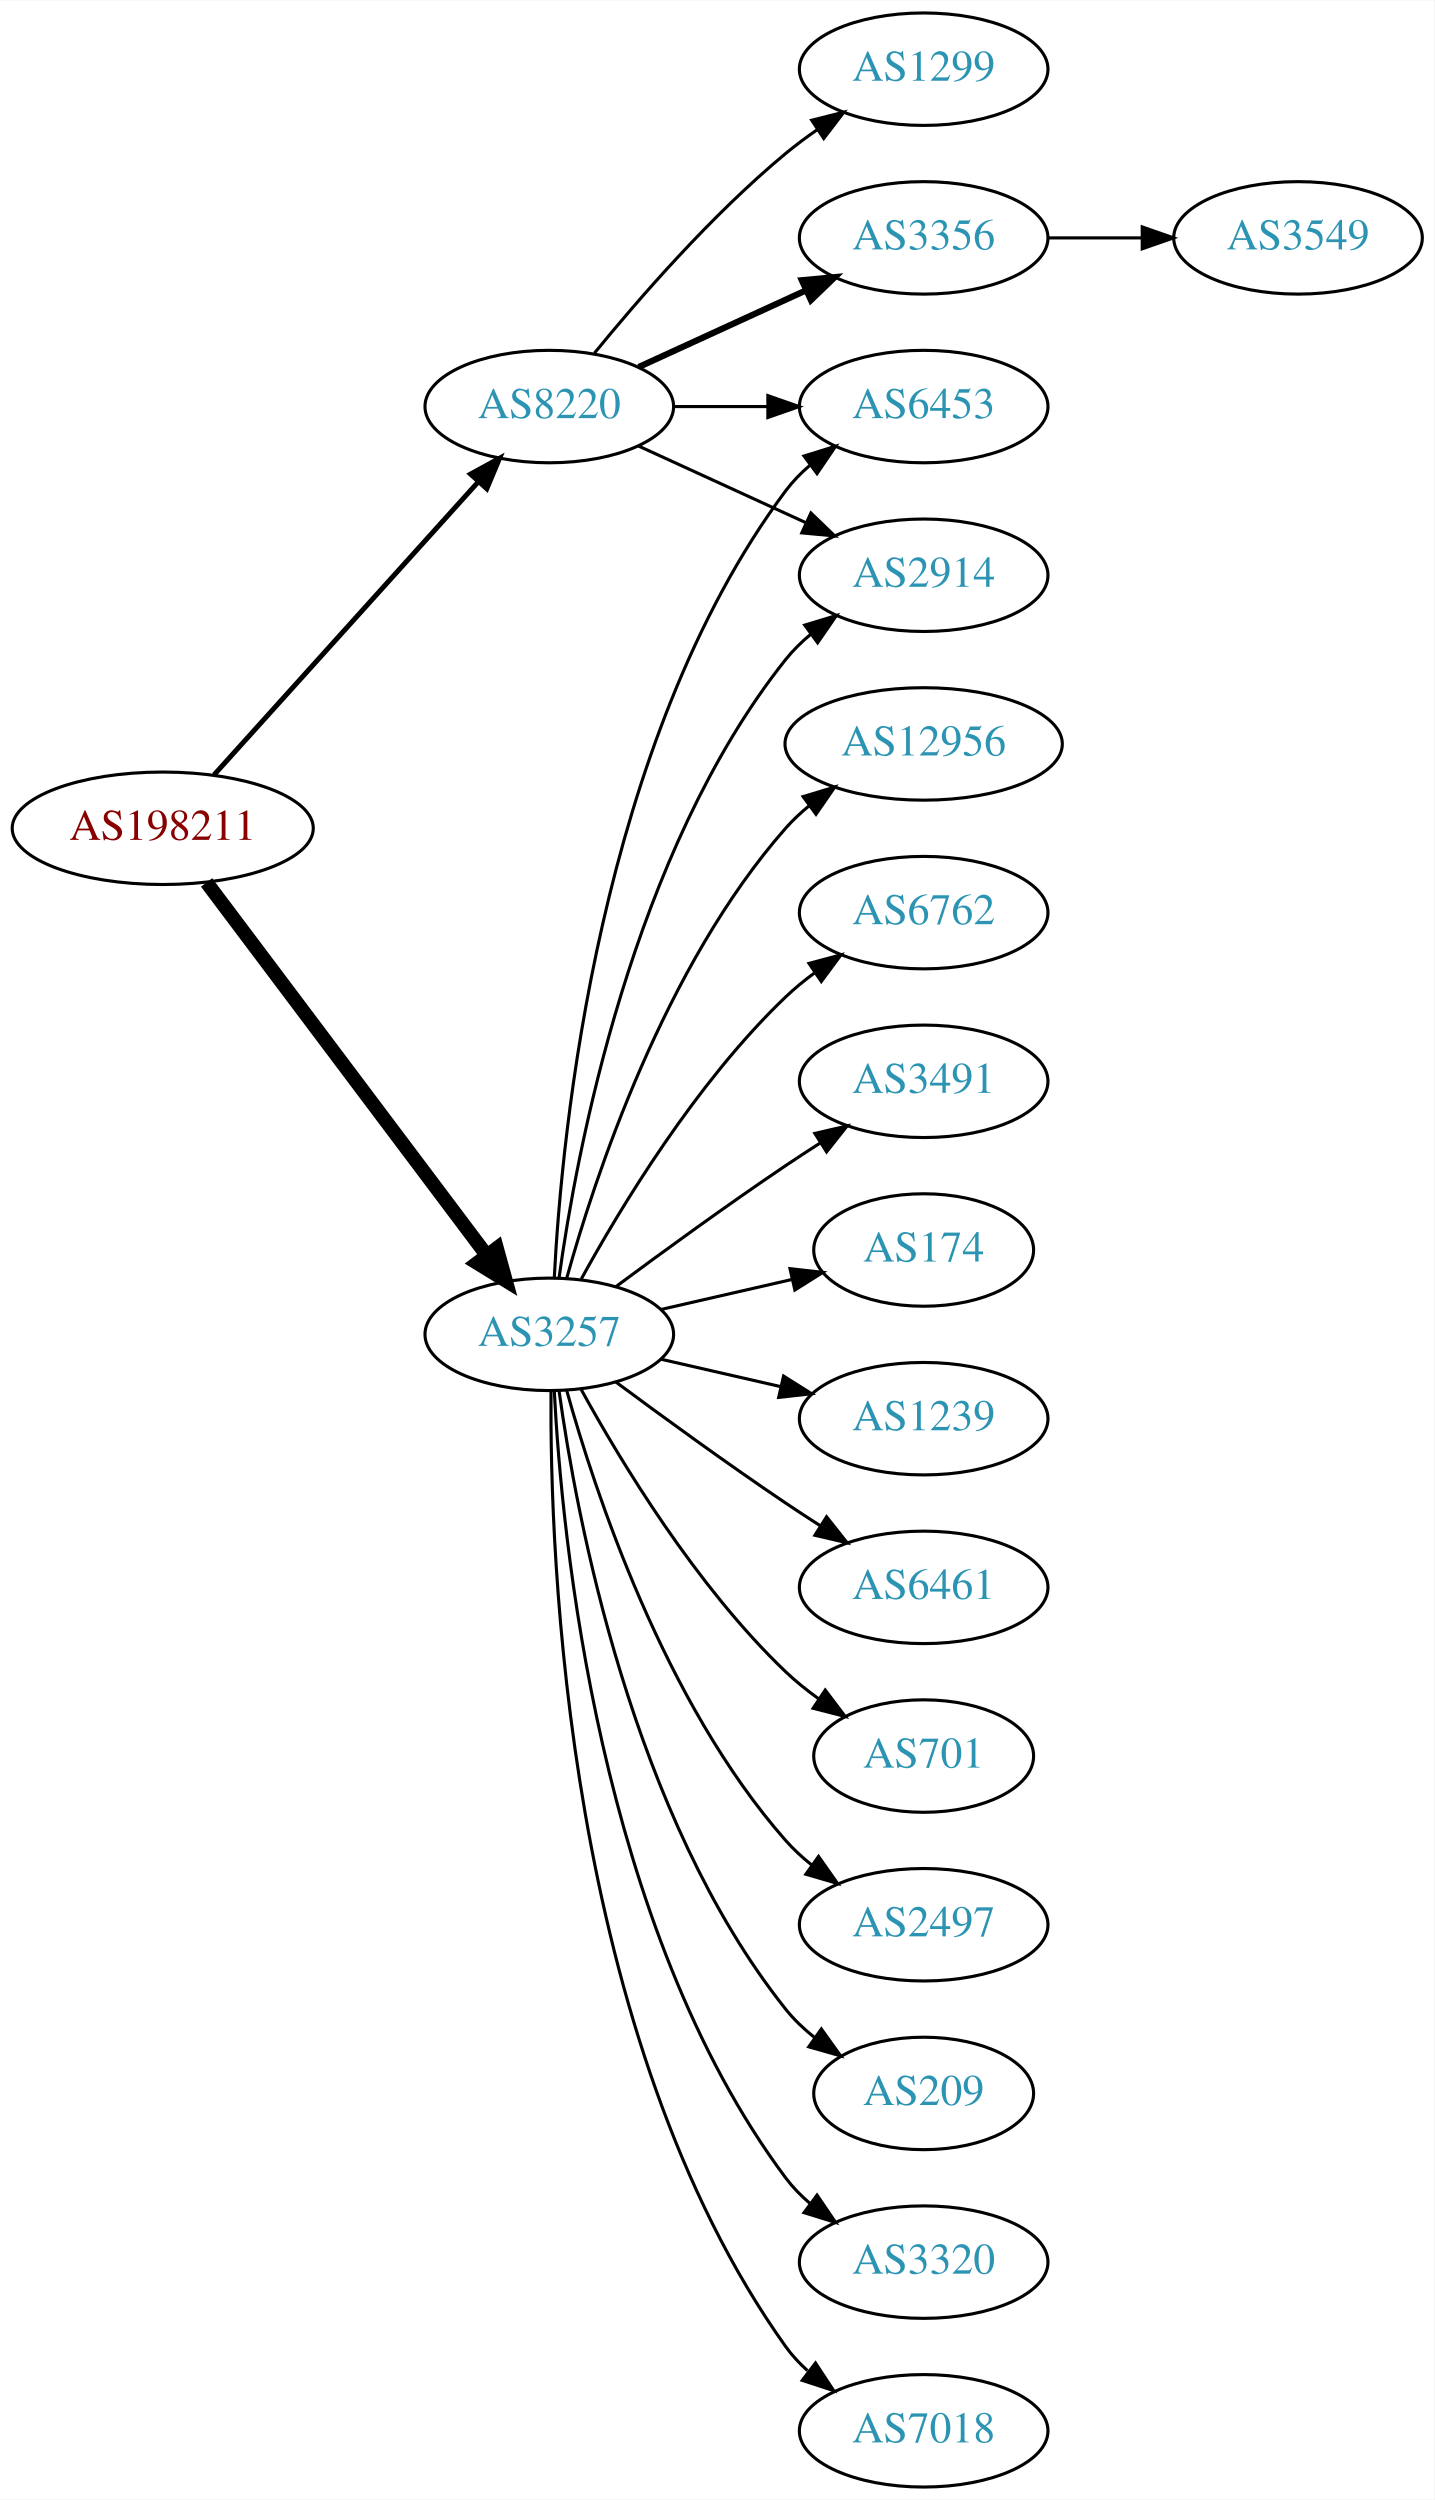
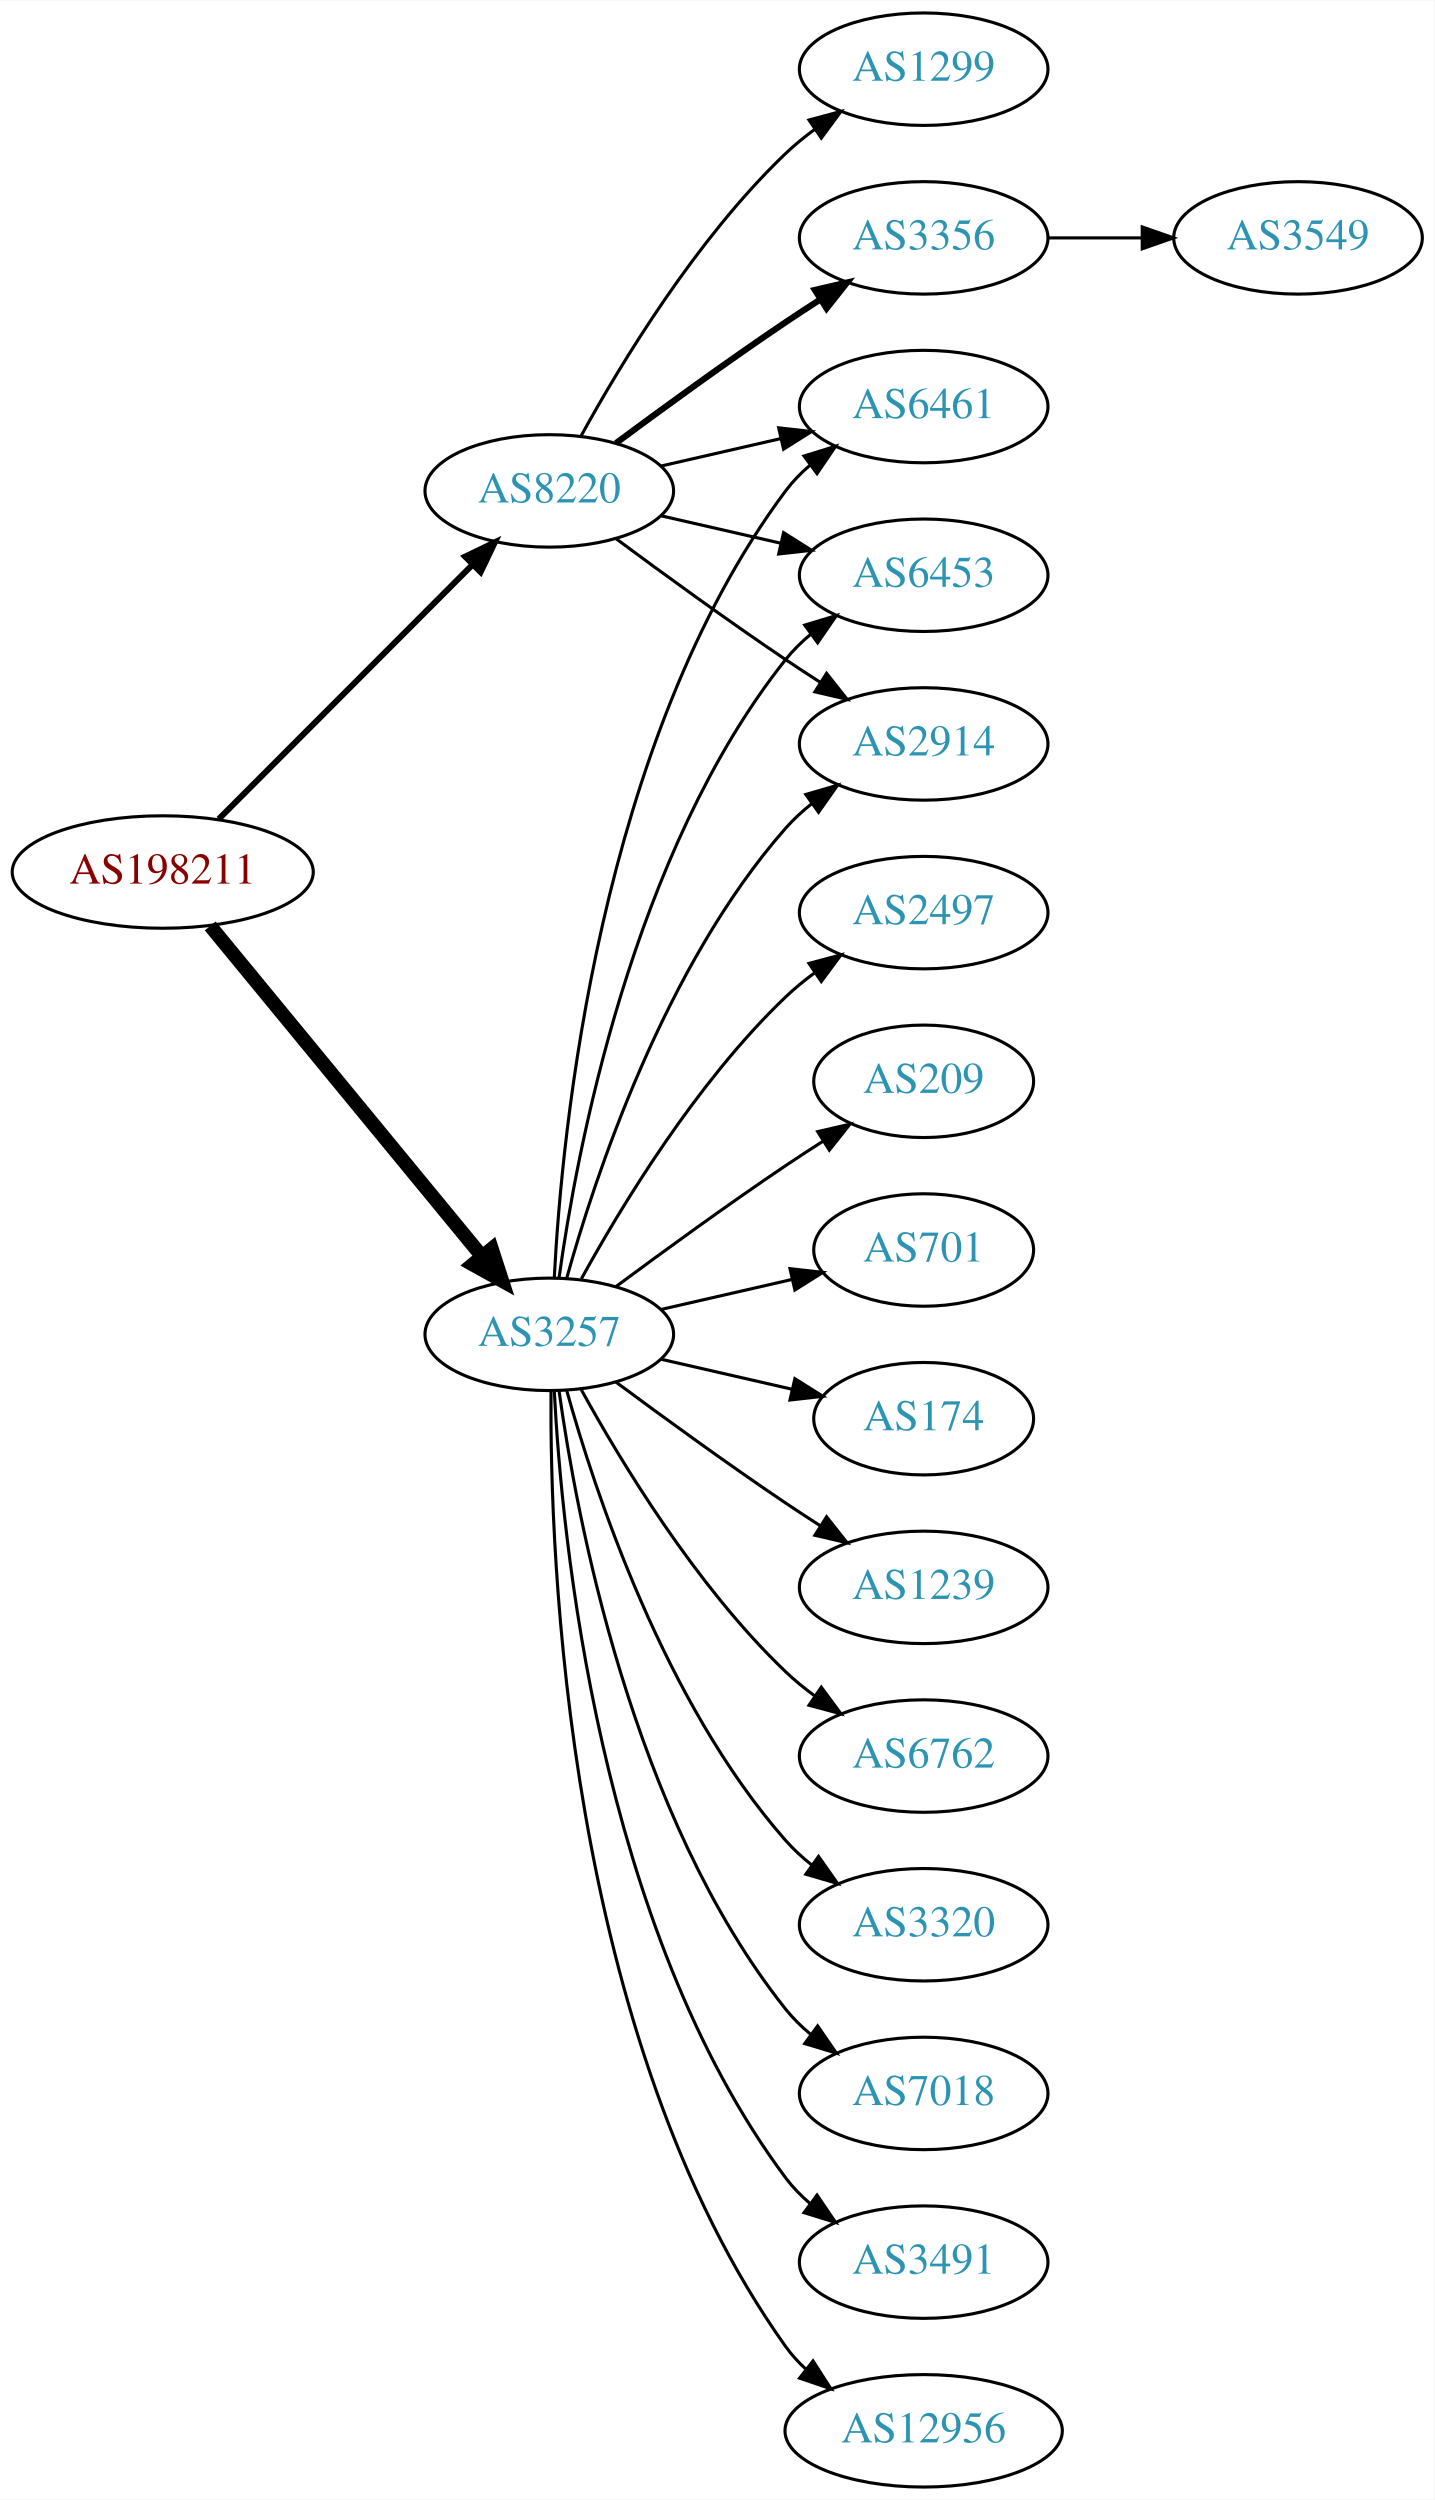
<svg xmlns="http://www.w3.org/2000/svg" xmlns:xlink="http://www.w3.org/1999/xlink" width="459pt" height="800pt" viewBox="0.00 0.00 459.17 800.00">
  <g id="graph0" class="graph" transform="scale(1 1) rotate(0) translate(4 796)">
    <polygon fill="white" stroke="none" points="-4,4 -4,-796 455.17,-796 455.17,4 -4,4" />
    <g id="node1" class="node">
      <g id="a_node1">
        <a xlink:href="/asn/198211" xlink:title="AS198211 ~ EGGER-AS [AT]">
-           <ellipse fill="#ffffff" stroke="black" cx="48.096" cy="-531" rx="48.192" ry="18" />
-           <text text-anchor="middle" x="48.096" y="-527.3" font-family="Times,serif" font-size="14.00" fill="#880000">AS198211</text>
+           <ellipse fill="#ffffff" stroke="black" cx="48.096" cy="-517" rx="48.192" ry="18" />
+           <text text-anchor="middle" x="48.096" y="-513.3" font-family="Times,serif" font-size="14.00" fill="#880000">AS198211</text>
        </a>
      </g>
    </g>
    <g id="node2" class="node">
      <g id="a_node2">
        <a xlink:href="/asn/3257" xlink:title="AS3257 ~ GTT [DE]">
          <ellipse fill="#ffffff" stroke="black" cx="171.838" cy="-369" rx="39.794" ry="18" />
          <text text-anchor="middle" x="171.838" y="-365.3" font-family="Times,serif" font-size="14.00" fill="#2c94b3">AS3257</text>
        </a>
      </g>
    </g>
    <g id="edge1" class="edge">
-       <path fill="none" stroke="black" stroke-width="4.5" d="M62.124,-513.663C83.634,-485.04 126.675,-427.767 151.664,-394.514" />
-       <polygon fill="black" stroke="black" stroke-width="4.5" points="155.043,-396.572 157.903,-386.212 148.748,-391.841 155.043,-396.572" />
+       <path fill="none" stroke="black" stroke-width="4.5" d="M63.299,-499.733C84.742,-473.666 125.493,-424.126 150.208,-394.079" />
+       <polygon fill="black" stroke="black" stroke-width="4.5" points="153.413,-396.381 156.725,-386.157 147.331,-391.379 153.413,-396.381" />
    </g>
    <g id="node3" class="node">
      <g id="a_node3">
        <a xlink:href="/asn/8220" xlink:title="AS8220 ~ COLT [GB]">
-           <ellipse fill="#ffffff" stroke="black" cx="171.838" cy="-666" rx="39.794" ry="18" />
-           <text text-anchor="middle" x="171.838" y="-662.3" font-family="Times,serif" font-size="14.00" fill="#2c94b3">AS8220</text>
+           <ellipse fill="#ffffff" stroke="black" cx="171.838" cy="-639" rx="39.794" ry="18" />
+           <text text-anchor="middle" x="171.838" y="-635.3" font-family="Times,serif" font-size="14.00" fill="#2c94b3">AS8220</text>
        </a>
      </g>
    </g>
    <g id="edge2" class="edge">
-       <path fill="none" stroke="black" stroke-width="1.607" d="M64.514,-548.098C85.945,-571.862 124.837,-614.99 149.174,-641.977" />
-       <polygon fill="black" stroke="black" stroke-width="1.607" points="146.629,-644.381 155.925,-649.463 151.827,-639.693 146.629,-644.381" />
+       <path fill="none" stroke="black" stroke-width="1.929" d="M66.023,-533.964C87.129,-555.114 123.327,-591.388 147.17,-615.282" />
+       <polygon fill="black" stroke="black" stroke-width="1.929" points="144.902,-617.964 154.443,-622.57 149.857,-613.019 144.902,-617.964" />
    </g>
    <g id="node4" class="node">
      <g id="a_node4">
-         <a xlink:href="/asn/2914" xlink:title="AS2914 ~ NTT America, Inc. [US]">
+         <a xlink:href="/asn/6762" xlink:title="AS6762 ~ TELECOM ITALIA SPARKLE S.p.A. [IT]">
+           <ellipse fill="#ffffff" stroke="black" cx="291.681" cy="-234" rx="39.794" ry="18" />
+           <text text-anchor="middle" x="291.681" y="-230.3" font-family="Times,serif" font-size="14.00" fill="#2c94b3">AS6762</text>
+         </a>
+       </g>
+     </g>
+     <g id="edge3" class="edge">
+       <path fill="none" stroke="black" d="M182.079,-351.287C194.625,-328.439 218.802,-288.389 247.484,-261 250.353,-258.261 253.542,-255.653 256.851,-253.215" />
+       <polygon fill="black" stroke="black" points="258.914,-256.044 265.21,-247.523 254.974,-250.258 258.914,-256.044" />
+     </g>
+     <g id="node5" class="node">
+       <g id="a_node5">
+         <a xlink:href="/asn/3320" xlink:title="AS3320 ~ DTAG [DE]">
+           <ellipse fill="#ffffff" stroke="black" cx="291.681" cy="-180" rx="39.794" ry="18" />
+           <text text-anchor="middle" x="291.681" y="-176.3" font-family="Times,serif" font-size="14.00" fill="#2c94b3">AS3320</text>
+         </a>
+       </g>
+     </g>
+     <g id="edge4" class="edge">
+       <path fill="none" stroke="black" d="M177.411,-351.054C186.317,-319.005 208.601,-251.158 247.484,-207 249.968,-204.179 252.818,-201.551 255.844,-199.129" />
+       <polygon fill="black" stroke="black" points="258.029,-201.869 264.133,-193.209 253.961,-196.172 258.029,-201.869" />
+     </g>
+     <g id="node6" class="node">
+       <g id="a_node6">
+         <a xlink:href="/asn/6461" xlink:title="AS6461 ~ Zayo Bandwidth [US]">
+           <ellipse fill="#ffffff" stroke="black" cx="291.681" cy="-666" rx="39.794" ry="18" />
+           <text text-anchor="middle" x="291.681" y="-662.3" font-family="Times,serif" font-size="14.00" fill="#2c94b3">AS6461</text>
+         </a>
+       </g>
+     </g>
+     <g id="edge5" class="edge">
+       <path fill="none" stroke="black" d="M173.43,-387.023C175.806,-433.412 187.724,-558.893 247.484,-639 249.732,-642.013 252.424,-644.769 255.35,-647.272" />
+       <polygon fill="black" stroke="black" points="253.381,-650.169 263.502,-653.303 257.545,-644.542 253.381,-650.169" />
+     </g>
+     <g id="node7" class="node">
+       <g id="a_node7">
+         <a xlink:href="/asn/7018" xlink:title="AS7018 ~ AT&amp;T Services, Inc. [US]">
+           <ellipse fill="#ffffff" stroke="black" cx="291.681" cy="-126" rx="39.794" ry="18" />
+           <text text-anchor="middle" x="291.681" y="-122.3" font-family="Times,serif" font-size="14.00" fill="#2c94b3">AS7018</text>
+         </a>
+       </g>
+     </g>
+     <g id="edge6" class="edge">
+       <path fill="none" stroke="black" d="M174.977,-350.83C180.477,-311.026 198.303,-214.767 247.484,-153 249.826,-150.06 252.58,-147.351 255.546,-144.879" />
+       <polygon fill="black" stroke="black" points="257.738,-147.612 263.752,-138.89 253.611,-141.958 257.738,-147.612" />
+     </g>
+     <g id="node8" class="node">
+       <g id="a_node8">
+         <a xlink:href="/asn/3491" xlink:title="AS3491 ~ PCCW Global, Inc. [US]">
+           <ellipse fill="#ffffff" stroke="black" cx="291.681" cy="-72" rx="39.794" ry="18" />
+           <text text-anchor="middle" x="291.681" y="-68.3" font-family="Times,serif" font-size="14.00" fill="#2c94b3">AS3491</text>
+         </a>
+       </g>
+     </g>
+     <g id="edge7" class="edge">
+       <path fill="none" stroke="black" d="M173.43,-350.977C175.806,-304.588 187.724,-179.107 247.484,-99 249.732,-95.987 252.424,-93.231 255.35,-90.728" />
+       <polygon fill="black" stroke="black" points="257.545,-93.459 263.502,-84.697 253.381,-87.831 257.545,-93.459" />
+     </g>
+     <g id="node9" class="node">
+       <g id="a_node9">
+         <a xlink:href="/asn/12956" xlink:title="AS12956 ~ TELXIUS [ES]">
+           <ellipse fill="#ffffff" stroke="black" cx="291.681" cy="-18" rx="44.393" ry="18" />
+           <text text-anchor="middle" x="291.681" y="-14.3" font-family="Times,serif" font-size="14.00" fill="#2c94b3">AS12956</text>
+         </a>
+       </g>
+     </g>
+     <g id="edge8" class="edge">
+       <path fill="none" stroke="black" d="M172.387,-350.937C171.967,-298.497 177.121,-143.707 247.484,-45 249.384,-42.336 251.637,-39.877 254.101,-37.621" />
+       <polygon fill="black" stroke="black" points="256.264,-40.373 261.986,-31.456 251.952,-34.858 256.264,-40.373" />
+     </g>
+     <g id="node10" class="node">
+       <g id="a_node10">
+         <a xlink:href="/asn/6453" xlink:title="AS6453 ~ TATA COMMUNICATIONS (AMERICA) INC [US]">
          <ellipse fill="#ffffff" stroke="black" cx="291.681" cy="-612" rx="39.794" ry="18" />
-           <text text-anchor="middle" x="291.681" y="-608.3" font-family="Times,serif" font-size="14.00" fill="#2c94b3">AS2914</text>
-         </a>
-       </g>
-     </g>
-     <g id="edge3" class="edge">
+           <text text-anchor="middle" x="291.681" y="-608.3" font-family="Times,serif" font-size="14.00" fill="#2c94b3">AS6453</text>
+         </a>
+       </g>
+     </g>
+     <g id="edge9" class="edge">
      <path fill="none" stroke="black" d="M174.977,-387.17C180.477,-426.974 198.303,-523.233 247.484,-585 249.826,-587.94 252.58,-590.649 255.546,-593.121" />
      <polygon fill="black" stroke="black" points="253.611,-596.042 263.752,-599.11 257.738,-590.388 253.611,-596.042" />
    </g>
-     <g id="node5" class="node">
-       <g id="a_node5">
-         <a xlink:href="/asn/6762" xlink:title="AS6762 ~ TELECOM ITALIA SPARKLE S.p.A. [IT]">
+     <g id="node11" class="node">
+       <g id="a_node11">
+         <a xlink:href="/asn/2497" xlink:title="AS2497 ~ Internet Initiative Japan Inc. [JP]">
          <ellipse fill="#ffffff" stroke="black" cx="291.681" cy="-504" rx="39.794" ry="18" />
-           <text text-anchor="middle" x="291.681" y="-500.3" font-family="Times,serif" font-size="14.00" fill="#2c94b3">AS6762</text>
-         </a>
-       </g>
-     </g>
-     <g id="edge4" class="edge">
+           <text text-anchor="middle" x="291.681" y="-500.3" font-family="Times,serif" font-size="14.00" fill="#2c94b3">AS2497</text>
+         </a>
+       </g>
+     </g>
+     <g id="edge10" class="edge">
      <path fill="none" stroke="black" d="M182.079,-386.713C194.625,-409.561 218.802,-449.611 247.484,-477 250.353,-479.739 253.542,-482.347 256.851,-484.785" />
      <polygon fill="black" stroke="black" points="254.974,-487.742 265.21,-490.477 258.914,-481.956 254.974,-487.742" />
    </g>
-     <g id="node6" class="node">
-       <g id="a_node6">
-         <a xlink:href="/asn/3491" xlink:title="AS3491 ~ PCCW Global, Inc. [US]">
-           <ellipse fill="#ffffff" stroke="black" cx="291.681" cy="-450" rx="39.794" ry="18" />
-           <text text-anchor="middle" x="291.681" y="-446.3" font-family="Times,serif" font-size="14.00" fill="#2c94b3">AS3491</text>
-         </a>
-       </g>
-     </g>
-     <g id="edge5" class="edge">
-       <path fill="none" stroke="black" d="M193.168,-384.277C208.031,-395.304 228.775,-410.407 247.484,-423 251.033,-425.389 254.784,-427.839 258.532,-430.242" />
-       <polygon fill="black" stroke="black" points="256.858,-433.325 267.181,-435.712 260.6,-427.409 256.858,-433.325" />
-     </g>
-     <g id="node7" class="node">
-       <g id="a_node7">
-         <a xlink:href="/asn/174" xlink:title="AS174 ~ Cogent Communications [US]">
-           <ellipse fill="#ffffff" stroke="black" cx="291.681" cy="-396" rx="35.194" ry="18" />
-           <text text-anchor="middle" x="291.681" y="-392.3" font-family="Times,serif" font-size="14.00" fill="#2c94b3">AS174</text>
-         </a>
-       </g>
-     </g>
-     <g id="edge6" class="edge">
-       <path fill="none" stroke="black" d="M207.557,-376.955C220.65,-379.955 235.672,-383.396 249.313,-386.522" />
-       <polygon fill="black" stroke="black" points="248.891,-390.016 259.42,-388.838 250.454,-383.193 248.891,-390.016" />
-     </g>
-     <g id="node8" class="node">
-       <g id="a_node8">
-         <a xlink:href="/asn/1239" xlink:title="AS1239 ~ Sprint [US]">
-           <ellipse fill="#ffffff" stroke="black" cx="291.681" cy="-342" rx="39.794" ry="18" />
-           <text text-anchor="middle" x="291.681" y="-338.3" font-family="Times,serif" font-size="14.00" fill="#2c94b3">AS1239</text>
-         </a>
-       </g>
-     </g>
-     <g id="edge7" class="edge">
-       <path fill="none" stroke="black" d="M207.557,-361.045C219.557,-358.296 233.178,-355.175 245.871,-352.267" />
-       <polygon fill="black" stroke="black" points="246.836,-355.636 255.802,-349.991 245.273,-348.813 246.836,-355.636" />
-     </g>
-     <g id="node9" class="node">
-       <g id="a_node9">
-         <a xlink:href="/asn/6461" xlink:title="AS6461 ~ Zayo Bandwidth [US]">
-           <ellipse fill="#ffffff" stroke="black" cx="291.681" cy="-288" rx="39.794" ry="18" />
-           <text text-anchor="middle" x="291.681" y="-284.3" font-family="Times,serif" font-size="14.00" fill="#2c94b3">AS6461</text>
-         </a>
-       </g>
-     </g>
-     <g id="edge8" class="edge">
-       <path fill="none" stroke="black" d="M193.168,-353.723C208.031,-342.696 228.775,-327.593 247.484,-315 251.033,-312.611 254.784,-310.161 258.532,-307.758" />
-       <polygon fill="black" stroke="black" points="260.6,-310.591 267.181,-302.288 256.858,-304.675 260.6,-310.591" />
-     </g>
-     <g id="node10" class="node">
-       <g id="a_node10">
-         <a xlink:href="/asn/701" xlink:title="AS701 ~ UUNET [US]">
-           <ellipse fill="#ffffff" stroke="black" cx="291.681" cy="-234" rx="35.194" ry="18" />
-           <text text-anchor="middle" x="291.681" y="-230.3" font-family="Times,serif" font-size="14.00" fill="#2c94b3">AS701</text>
-         </a>
-       </g>
-     </g>
-     <g id="edge9" class="edge">
-       <path fill="none" stroke="black" d="M182.079,-351.287C194.625,-328.439 218.802,-288.389 247.484,-261 250.738,-257.893 254.405,-254.954 258.192,-252.24" />
-       <polygon fill="black" stroke="black" points="260.169,-255.128 266.56,-246.678 256.294,-249.299 260.169,-255.128" />
-     </g>
-     <g id="node11" class="node">
-       <g id="a_node11">
-         <a xlink:href="/asn/6453" xlink:title="AS6453 ~ TATA COMMUNICATIONS (AMERICA) INC [US]">
-           <ellipse fill="#ffffff" stroke="black" cx="291.681" cy="-666" rx="39.794" ry="18" />
-           <text text-anchor="middle" x="291.681" y="-662.3" font-family="Times,serif" font-size="14.00" fill="#2c94b3">AS6453</text>
-         </a>
-       </g>
-     </g>
-     <g id="edge10" class="edge">
-       <path fill="none" stroke="black" d="M173.43,-387.023C175.806,-433.412 187.724,-558.893 247.484,-639 249.732,-642.013 252.424,-644.769 255.35,-647.272" />
-       <polygon fill="black" stroke="black" points="253.381,-650.169 263.502,-653.303 257.545,-644.542 253.381,-650.169" />
-     </g>
    <g id="node12" class="node">
      <g id="a_node12">
-         <a xlink:href="/asn/2497" xlink:title="AS2497 ~ Internet Initiative Japan Inc. [JP]">
-           <ellipse fill="#ffffff" stroke="black" cx="291.681" cy="-180" rx="39.794" ry="18" />
-           <text text-anchor="middle" x="291.681" y="-176.3" font-family="Times,serif" font-size="14.00" fill="#2c94b3">AS2497</text>
+         <a xlink:href="/asn/2914" xlink:title="AS2914 ~ NTT America, Inc. [US]">
+           <ellipse fill="#ffffff" stroke="black" cx="291.681" cy="-558" rx="39.794" ry="18" />
+           <text text-anchor="middle" x="291.681" y="-554.3" font-family="Times,serif" font-size="14.00" fill="#2c94b3">AS2914</text>
        </a>
      </g>
    </g>
    <g id="edge11" class="edge">
-       <path fill="none" stroke="black" d="M177.411,-351.054C186.317,-319.005 208.601,-251.158 247.484,-207 249.968,-204.179 252.818,-201.551 255.844,-199.129" />
-       <polygon fill="black" stroke="black" points="258.029,-201.869 264.133,-193.209 253.961,-196.172 258.029,-201.869" />
+       <path fill="none" stroke="black" d="M177.411,-386.946C186.317,-418.995 208.601,-486.842 247.484,-531 249.968,-533.821 252.818,-536.449 255.844,-538.871" />
+       <polygon fill="black" stroke="black" points="253.961,-541.828 264.133,-544.791 258.029,-536.131 253.961,-541.828" />
    </g>
    <g id="node13" class="node">
      <g id="a_node13">
        <a xlink:href="/asn/209" xlink:title="AS209 ~ CenturyLink Communications, LLC [US]">
-           <ellipse fill="#ffffff" stroke="black" cx="291.681" cy="-126" rx="35.194" ry="18" />
-           <text text-anchor="middle" x="291.681" y="-122.3" font-family="Times,serif" font-size="14.00" fill="#2c94b3">AS209</text>
+           <ellipse fill="#ffffff" stroke="black" cx="291.681" cy="-450" rx="35.194" ry="18" />
+           <text text-anchor="middle" x="291.681" y="-446.3" font-family="Times,serif" font-size="14.00" fill="#2c94b3">AS209</text>
        </a>
      </g>
    </g>
    <g id="edge12" class="edge">
-       <path fill="none" stroke="black" d="M174.977,-350.83C180.477,-311.026 198.303,-214.767 247.484,-153 250.149,-149.653 253.349,-146.607 256.788,-143.868" />
-       <polygon fill="black" stroke="black" points="258.925,-146.643 265.101,-138.035 254.905,-140.913 258.925,-146.643" />
+       <path fill="none" stroke="black" d="M193.168,-384.277C208.031,-395.304 228.775,-410.407 247.484,-423 251.302,-425.569 255.352,-428.21 259.382,-430.786" />
+       <polygon fill="black" stroke="black" points="257.751,-433.895 268.076,-436.271 261.486,-427.975 257.751,-433.895" />
    </g>
    <g id="node14" class="node">
      <g id="a_node14">
-         <a xlink:href="/asn/3320" xlink:title="AS3320 ~ DTAG [DE]">
-           <ellipse fill="#ffffff" stroke="black" cx="291.681" cy="-72" rx="39.794" ry="18" />
-           <text text-anchor="middle" x="291.681" y="-68.3" font-family="Times,serif" font-size="14.00" fill="#2c94b3">AS3320</text>
+         <a xlink:href="/asn/701" xlink:title="AS701 ~ UUNET [US]">
+           <ellipse fill="#ffffff" stroke="black" cx="291.681" cy="-396" rx="35.194" ry="18" />
+           <text text-anchor="middle" x="291.681" y="-392.3" font-family="Times,serif" font-size="14.00" fill="#2c94b3">AS701</text>
        </a>
      </g>
    </g>
    <g id="edge13" class="edge">
-       <path fill="none" stroke="black" d="M173.43,-350.977C175.806,-304.588 187.724,-179.107 247.484,-99 249.732,-95.987 252.424,-93.231 255.35,-90.728" />
-       <polygon fill="black" stroke="black" points="257.545,-93.459 263.502,-84.697 253.381,-87.831 257.545,-93.459" />
+       <path fill="none" stroke="black" d="M207.557,-376.955C220.65,-379.955 235.672,-383.396 249.313,-386.522" />
+       <polygon fill="black" stroke="black" points="248.891,-390.016 259.42,-388.838 250.454,-383.193 248.891,-390.016" />
    </g>
    <g id="node15" class="node">
      <g id="a_node15">
-         <a xlink:href="/asn/7018" xlink:title="AS7018 ~ AT&amp;T Services, Inc. [US]">
-           <ellipse fill="#ffffff" stroke="black" cx="291.681" cy="-18" rx="39.794" ry="18" />
-           <text text-anchor="middle" x="291.681" y="-14.3" font-family="Times,serif" font-size="14.00" fill="#2c94b3">AS7018</text>
+         <a xlink:href="/asn/174" xlink:title="AS174 ~ Cogent Communications [US]">
+           <ellipse fill="#ffffff" stroke="black" cx="291.681" cy="-342" rx="35.194" ry="18" />
+           <text text-anchor="middle" x="291.681" y="-338.3" font-family="Times,serif" font-size="14.00" fill="#2c94b3">AS174</text>
        </a>
      </g>
    </g>
    <g id="edge14" class="edge">
-       <path fill="none" stroke="black" d="M172.387,-350.937C171.967,-298.497 177.121,-143.707 247.484,-45 249.486,-42.191 251.881,-39.612 254.502,-37.257" />
-       <polygon fill="black" stroke="black" points="257.055,-39.712 262.879,-30.861 252.807,-34.148 257.055,-39.712" />
+       <path fill="none" stroke="black" d="M207.557,-361.045C220.65,-358.045 235.672,-354.604 249.313,-351.478" />
+       <polygon fill="black" stroke="black" points="250.454,-354.807 259.42,-349.162 248.891,-347.984 250.454,-354.807" />
    </g>
    <g id="node16" class="node">
      <g id="a_node16">
-         <a xlink:href="/asn/12956" xlink:title="AS12956 ~ TELXIUS [ES]">
-           <ellipse fill="#ffffff" stroke="black" cx="291.681" cy="-558" rx="44.393" ry="18" />
-           <text text-anchor="middle" x="291.681" y="-554.3" font-family="Times,serif" font-size="14.00" fill="#2c94b3">AS12956</text>
+         <a xlink:href="/asn/1239" xlink:title="AS1239 ~ Sprint [US]">
+           <ellipse fill="#ffffff" stroke="black" cx="291.681" cy="-288" rx="39.794" ry="18" />
+           <text text-anchor="middle" x="291.681" y="-284.3" font-family="Times,serif" font-size="14.00" fill="#2c94b3">AS1239</text>
        </a>
      </g>
    </g>
    <g id="edge15" class="edge">
-       <path fill="none" stroke="black" d="M177.411,-386.946C186.317,-418.995 208.601,-486.842 247.484,-531 249.775,-533.601 252.376,-536.038 255.14,-538.301" />
-       <polygon fill="black" stroke="black" points="253.092,-541.14 263.233,-544.208 257.218,-535.485 253.092,-541.14" />
-     </g>
-     <g id="edge18" class="edge">
-       <path fill="none" stroke="black" d="M200.467,-653.339C216.424,-646.027 236.694,-636.739 253.977,-628.819" />
-       <polygon fill="black" stroke="black" points="255.592,-631.929 263.225,-624.581 252.676,-625.565 255.592,-631.929" />
-     </g>
-     <g id="edge17" class="edge">
-       <path fill="none" stroke="black" d="M211.751,-666C221.304,-666 231.654,-666 241.616,-666" />
-       <polygon fill="black" stroke="black" points="241.809,-669.5 251.809,-666 241.809,-662.5 241.809,-669.5" />
+       <path fill="none" stroke="black" d="M193.168,-353.723C208.031,-342.696 228.775,-327.593 247.484,-315 251.033,-312.611 254.784,-310.161 258.532,-307.758" />
+       <polygon fill="black" stroke="black" points="260.6,-310.591 267.181,-302.288 256.858,-304.675 260.6,-310.591" />
+     </g>
+     <g id="edge19" class="edge">
+       <path fill="none" stroke="black" d="M207.557,-646.955C219.557,-649.704 233.178,-652.825 245.871,-655.733" />
+       <polygon fill="black" stroke="black" points="245.273,-659.187 255.802,-658.009 246.836,-652.364 245.273,-659.187" />
+     </g>
+     <g id="edge16" class="edge">
+       <path fill="none" stroke="black" d="M207.557,-631.045C219.557,-628.296 233.178,-625.175 245.871,-622.267" />
+       <polygon fill="black" stroke="black" points="246.836,-625.636 255.802,-619.991 245.273,-618.813 246.836,-625.636" />
+     </g>
+     <g id="edge20" class="edge">
+       <path fill="none" stroke="black" d="M193.168,-623.723C208.031,-612.696 228.775,-597.593 247.484,-585 251.033,-582.611 254.784,-580.161 258.532,-577.758" />
+       <polygon fill="black" stroke="black" points="260.6,-580.591 267.181,-572.288 256.858,-574.675 260.6,-580.591" />
    </g>
    <g id="node17" class="node">
      <g id="a_node17">
        <a xlink:href="/asn/3356" xlink:title="AS3356 ~ Level 3 Parent, LLC [US]">
          <ellipse fill="#ffffff" stroke="black" cx="291.681" cy="-720" rx="39.794" ry="18" />
          <text text-anchor="middle" x="291.681" y="-716.3" font-family="Times,serif" font-size="14.00" fill="#2c94b3">AS3356</text>
        </a>
      </g>
    </g>
-     <g id="edge16" class="edge">
-       <path fill="none" stroke="black" stroke-width="2" d="M200.467,-678.661C216.424,-685.973 236.694,-695.261 253.977,-703.181" />
-       <polygon fill="black" stroke="black" stroke-width="2" points="252.676,-706.435 263.225,-707.419 255.592,-700.071 252.676,-706.435" />
+     <g id="edge17" class="edge">
+       <path fill="none" stroke="black" stroke-width="2" d="M193.168,-654.277C208.031,-665.304 228.775,-680.407 247.484,-693 251.033,-695.389 254.784,-697.839 258.532,-700.242" />
+       <polygon fill="black" stroke="black" stroke-width="2" points="256.858,-703.325 267.181,-705.712 260.6,-697.409 256.858,-703.325" />
    </g>
    <g id="node18" class="node">
      <g id="a_node18">
        <a xlink:href="/asn/1299" xlink:title="AS1299 ~ Telia Carrier [EU]">
          <ellipse fill="#ffffff" stroke="black" cx="291.681" cy="-774" rx="39.794" ry="18" />
          <text text-anchor="middle" x="291.681" y="-770.3" font-family="Times,serif" font-size="14.00" fill="#2c94b3">AS1299</text>
        </a>
      </g>
    </g>
-     <g id="edge19" class="edge">
-       <path fill="none" stroke="black" d="M186.257,-683.065C200.372,-700.375 223.786,-727.345 247.484,-747 250.701,-749.668 254.201,-752.27 257.772,-754.741" />
-       <polygon fill="black" stroke="black" points="255.85,-757.666 266.128,-760.236 259.695,-751.817 255.85,-757.666" />
+     <g id="edge18" class="edge">
+       <path fill="none" stroke="black" d="M182.079,-656.713C194.625,-679.561 218.802,-719.611 247.484,-747 250.353,-749.739 253.542,-752.347 256.851,-754.785" />
+       <polygon fill="black" stroke="black" points="254.974,-757.742 265.21,-760.477 258.914,-751.956 254.974,-757.742" />
    </g>
    <g id="node19" class="node">
      <g id="a_node19">
        <a xlink:href="/asn/3549" xlink:title="AS3549 ~ Level 3 Parent, LLC [US]">
          <ellipse fill="#ffffff" stroke="black" cx="411.523" cy="-720" rx="39.794" ry="18" />
          <text text-anchor="middle" x="411.523" y="-716.3" font-family="Times,serif" font-size="14.00" fill="#2c94b3">AS3549</text>
        </a>
      </g>
    </g>
-     <g id="edge20" class="edge">
+     <g id="edge21" class="edge">
      <path fill="none" stroke="black" d="M331.593,-720C341.146,-720 351.496,-720 361.459,-720" />
      <polygon fill="black" stroke="black" points="361.651,-723.5 371.651,-720 361.651,-716.5 361.651,-723.5" />
    </g>
  </g>
</svg>
